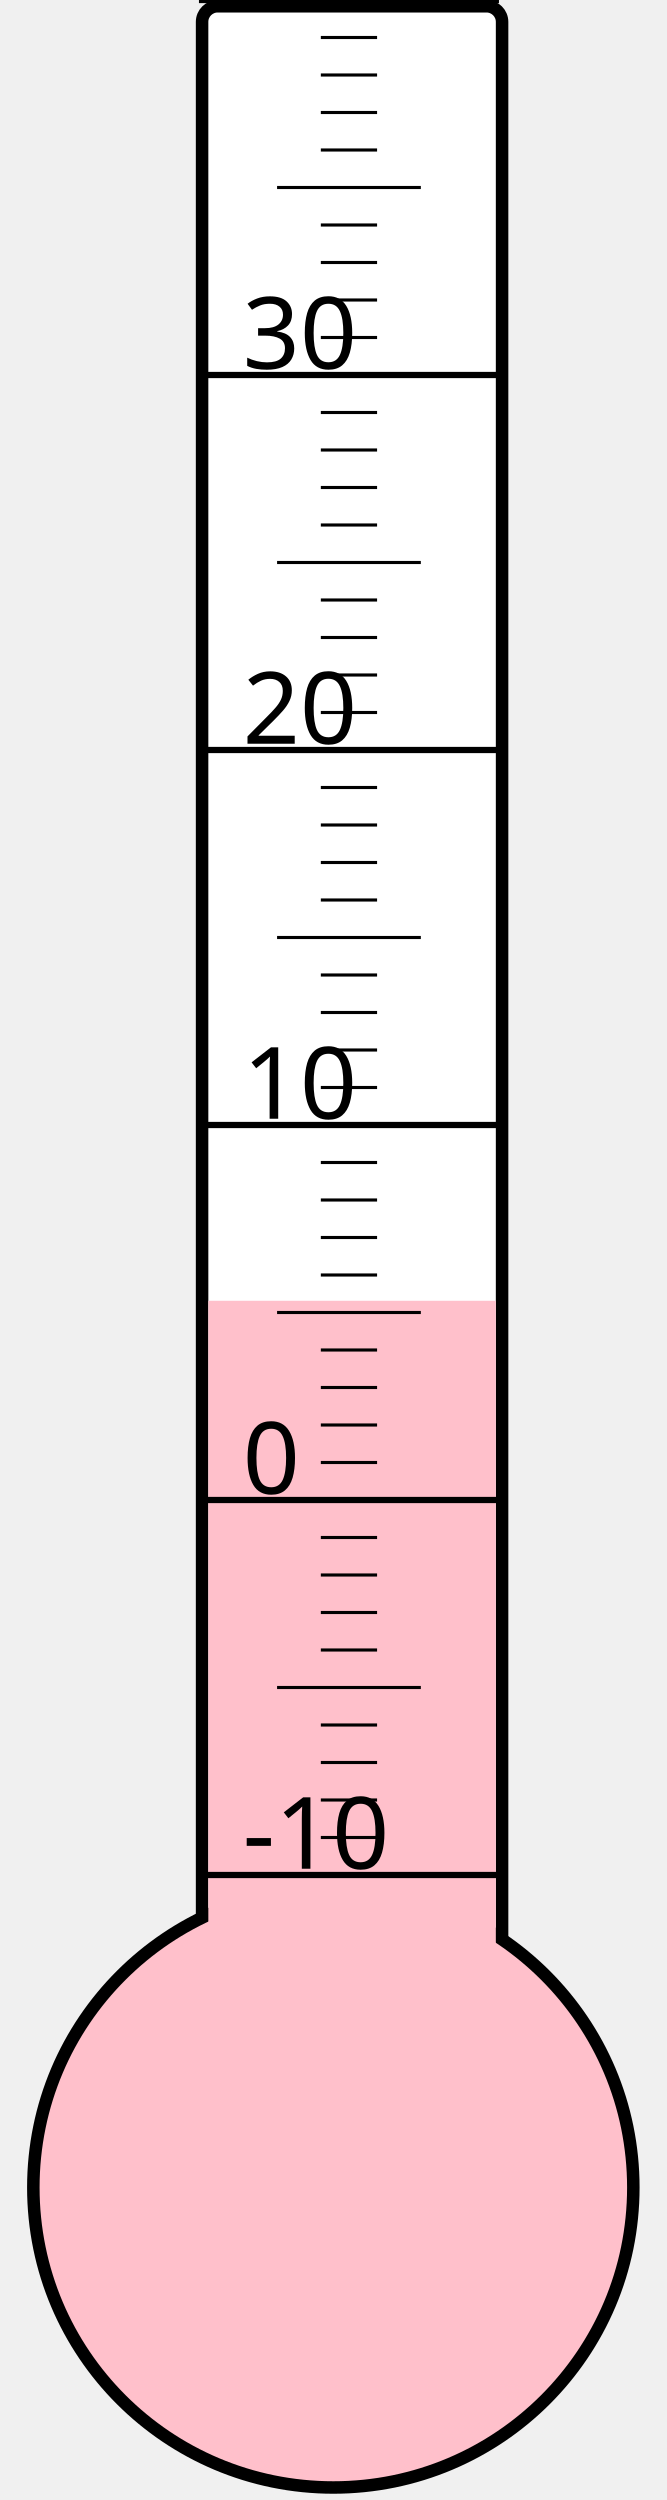
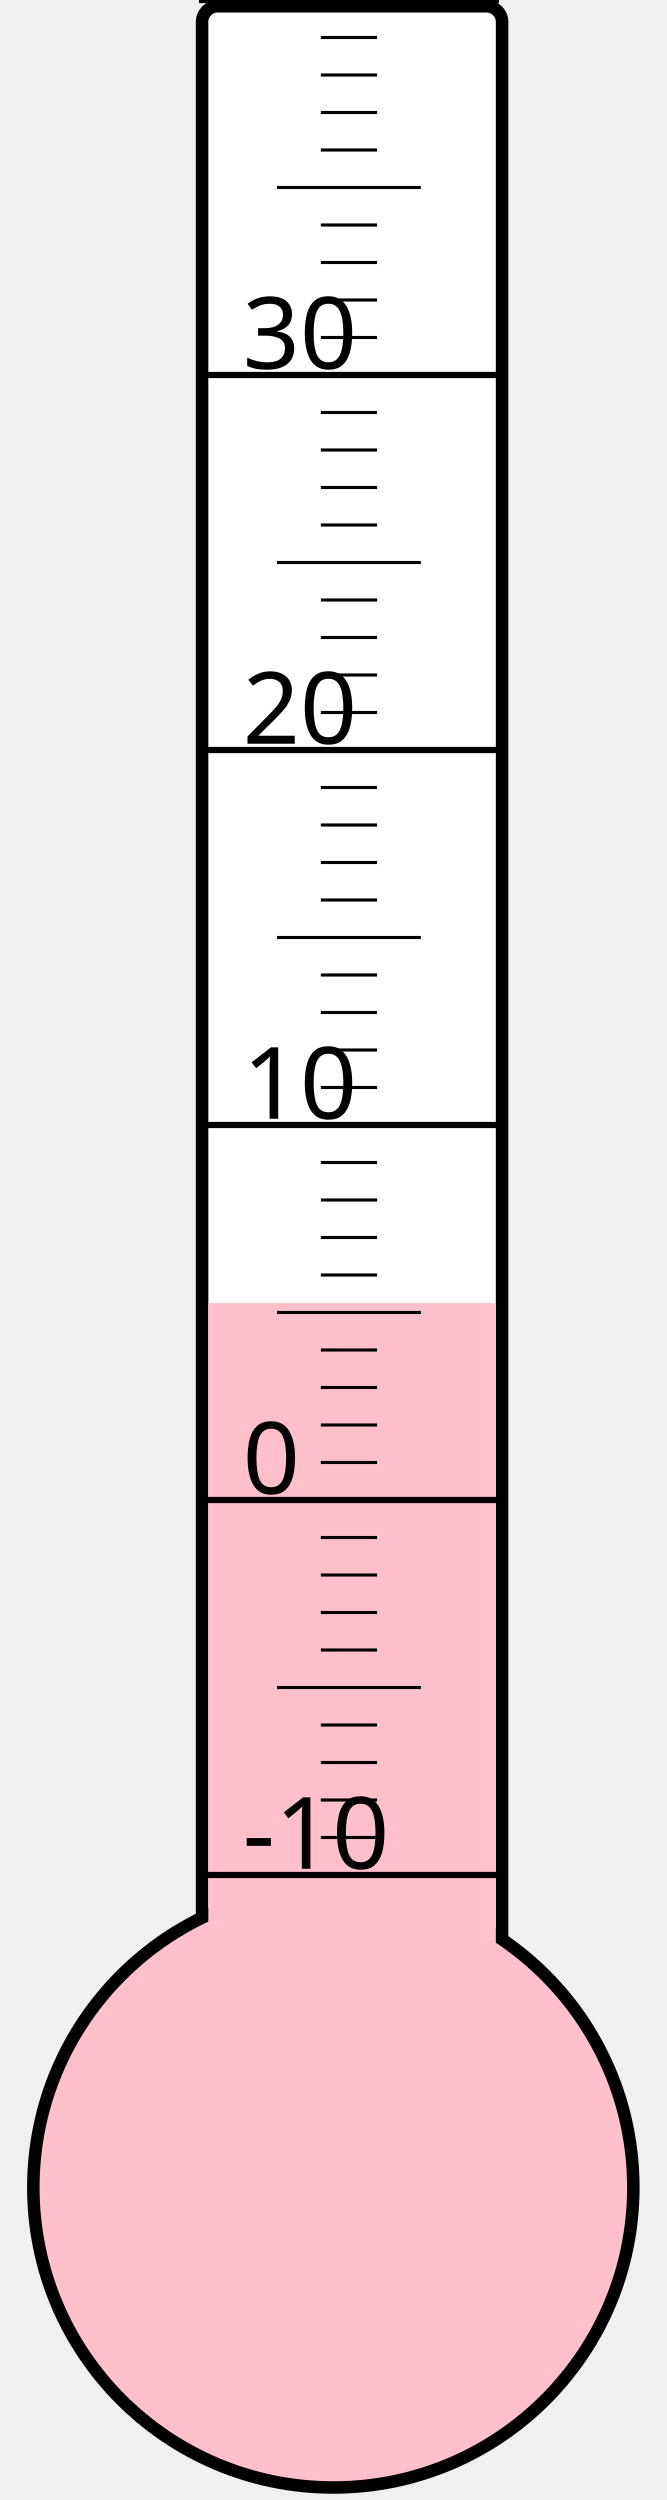
<svg xmlns="http://www.w3.org/2000/svg" width="40px" height="150px" viewBox="0 0 200 800">
  <rect width="200" height="800" x="0" y="0" style="fill: #ffffeb; fill-opacity: 0;" />
  <rect width="96" height="680" x="58" y="2" rx="5" ry="5" style="fill: white; fill-opacity: 1; stroke: black; stroke-width: 4;" />
  <circle cx="100" cy="700" r="96" style="fill: pink; stroke: black; stroke-width: 4;" />
-   <rect width="92" height="283.75" x="60" y="416.25" style="fill: pink; fill-opacity: 1; stroke-width: 0;" />
+   <rect width="92" height="283.0" x="60" y="417.0" style="fill: pink; fill-opacity: 1; stroke-width: 0;" />
  <text x="71" y="598" style="font-family: sans-serif; font-size: 24pt;">-10</text>
  <text x="71" y="478" style="font-family: sans-serif; font-size: 24pt;">0</text>
  <text x="71" y="358" style="font-family: sans-serif; font-size: 24pt;">10</text>
  <text x="71" y="238" style="font-family: sans-serif; font-size: 24pt;">20</text>
  <text x="71" y="118" style="font-family: sans-serif; font-size: 24pt;">30</text>
  <g style="stroke: black;">
    <line x1="57" y1="600" x2="153" y2="600" style="stroke-width: 2;" />
    <line x1="96" y1="588" x2="114" y2="588" style="stroke-width: 1;" />
    <line x1="96" y1="576" x2="114" y2="576" style="stroke-width: 1;" />
    <line x1="96" y1="564" x2="114" y2="564" style="stroke-width: 1;" />
    <line x1="96" y1="552" x2="114" y2="552" style="stroke-width: 1;" />
    <line x1="82" y1="540" x2="128" y2="540" style="stroke-width: 1;" />
    <line x1="96" y1="528" x2="114" y2="528" style="stroke-width: 1;" />
    <line x1="96" y1="516" x2="114" y2="516" style="stroke-width: 1;" />
    <line x1="96" y1="504" x2="114" y2="504" style="stroke-width: 1;" />
    <line x1="96" y1="492" x2="114" y2="492" style="stroke-width: 1;" />
    <line x1="57" y1="480" x2="153" y2="480" style="stroke-width: 2;" />
    <line x1="96" y1="468" x2="114" y2="468" style="stroke-width: 1;" />
    <line x1="96" y1="456" x2="114" y2="456" style="stroke-width: 1;" />
    <line x1="96" y1="444" x2="114" y2="444" style="stroke-width: 1;" />
    <line x1="96" y1="432" x2="114" y2="432" style="stroke-width: 1;" />
    <line x1="82" y1="420" x2="128" y2="420" style="stroke-width: 1;" />
    <line x1="96" y1="408" x2="114" y2="408" style="stroke-width: 1;" />
    <line x1="96" y1="396" x2="114" y2="396" style="stroke-width: 1;" />
    <line x1="96" y1="384" x2="114" y2="384" style="stroke-width: 1;" />
    <line x1="96" y1="372" x2="114" y2="372" style="stroke-width: 1;" />
    <line x1="57" y1="360" x2="153" y2="360" style="stroke-width: 2;" />
    <line x1="96" y1="348" x2="114" y2="348" style="stroke-width: 1;" />
    <line x1="96" y1="336" x2="114" y2="336" style="stroke-width: 1;" />
    <line x1="96" y1="324" x2="114" y2="324" style="stroke-width: 1;" />
    <line x1="96" y1="312" x2="114" y2="312" style="stroke-width: 1;" />
    <line x1="82" y1="300" x2="128" y2="300" style="stroke-width: 1;" />
    <line x1="96" y1="288" x2="114" y2="288" style="stroke-width: 1;" />
    <line x1="96" y1="276" x2="114" y2="276" style="stroke-width: 1;" />
    <line x1="96" y1="264" x2="114" y2="264" style="stroke-width: 1;" />
    <line x1="96" y1="252" x2="114" y2="252" style="stroke-width: 1;" />
    <line x1="57" y1="240" x2="153" y2="240" style="stroke-width: 2;" />
    <line x1="96" y1="228" x2="114" y2="228" style="stroke-width: 1;" />
    <line x1="96" y1="216" x2="114" y2="216" style="stroke-width: 1;" />
    <line x1="96" y1="204" x2="114" y2="204" style="stroke-width: 1;" />
    <line x1="96" y1="192" x2="114" y2="192" style="stroke-width: 1;" />
    <line x1="82" y1="180" x2="128" y2="180" style="stroke-width: 1;" />
    <line x1="96" y1="168" x2="114" y2="168" style="stroke-width: 1;" />
    <line x1="96" y1="156" x2="114" y2="156" style="stroke-width: 1;" />
    <line x1="96" y1="144" x2="114" y2="144" style="stroke-width: 1;" />
    <line x1="96" y1="132" x2="114" y2="132" style="stroke-width: 1;" />
    <line x1="57" y1="120" x2="153" y2="120" style="stroke-width: 2;" />
    <line x1="96" y1="108" x2="114" y2="108" style="stroke-width: 1;" />
    <line x1="96" y1="96" x2="114" y2="96" style="stroke-width: 1;" />
    <line x1="96" y1="84" x2="114" y2="84" style="stroke-width: 1;" />
    <line x1="96" y1="72" x2="114" y2="72" style="stroke-width: 1;" />
    <line x1="82" y1="60" x2="128" y2="60" style="stroke-width: 1;" />
    <line x1="96" y1="48" x2="114" y2="48" style="stroke-width: 1;" />
    <line x1="96" y1="36" x2="114" y2="36" style="stroke-width: 1;" />
    <line x1="96" y1="24" x2="114" y2="24" style="stroke-width: 1;" />
    <line x1="96" y1="12" x2="114" y2="12" style="stroke-width: 1;" />
    <line x1="57" y1="0" x2="153" y2="0" style="stroke-width: 2;" />
  </g>
</svg>
